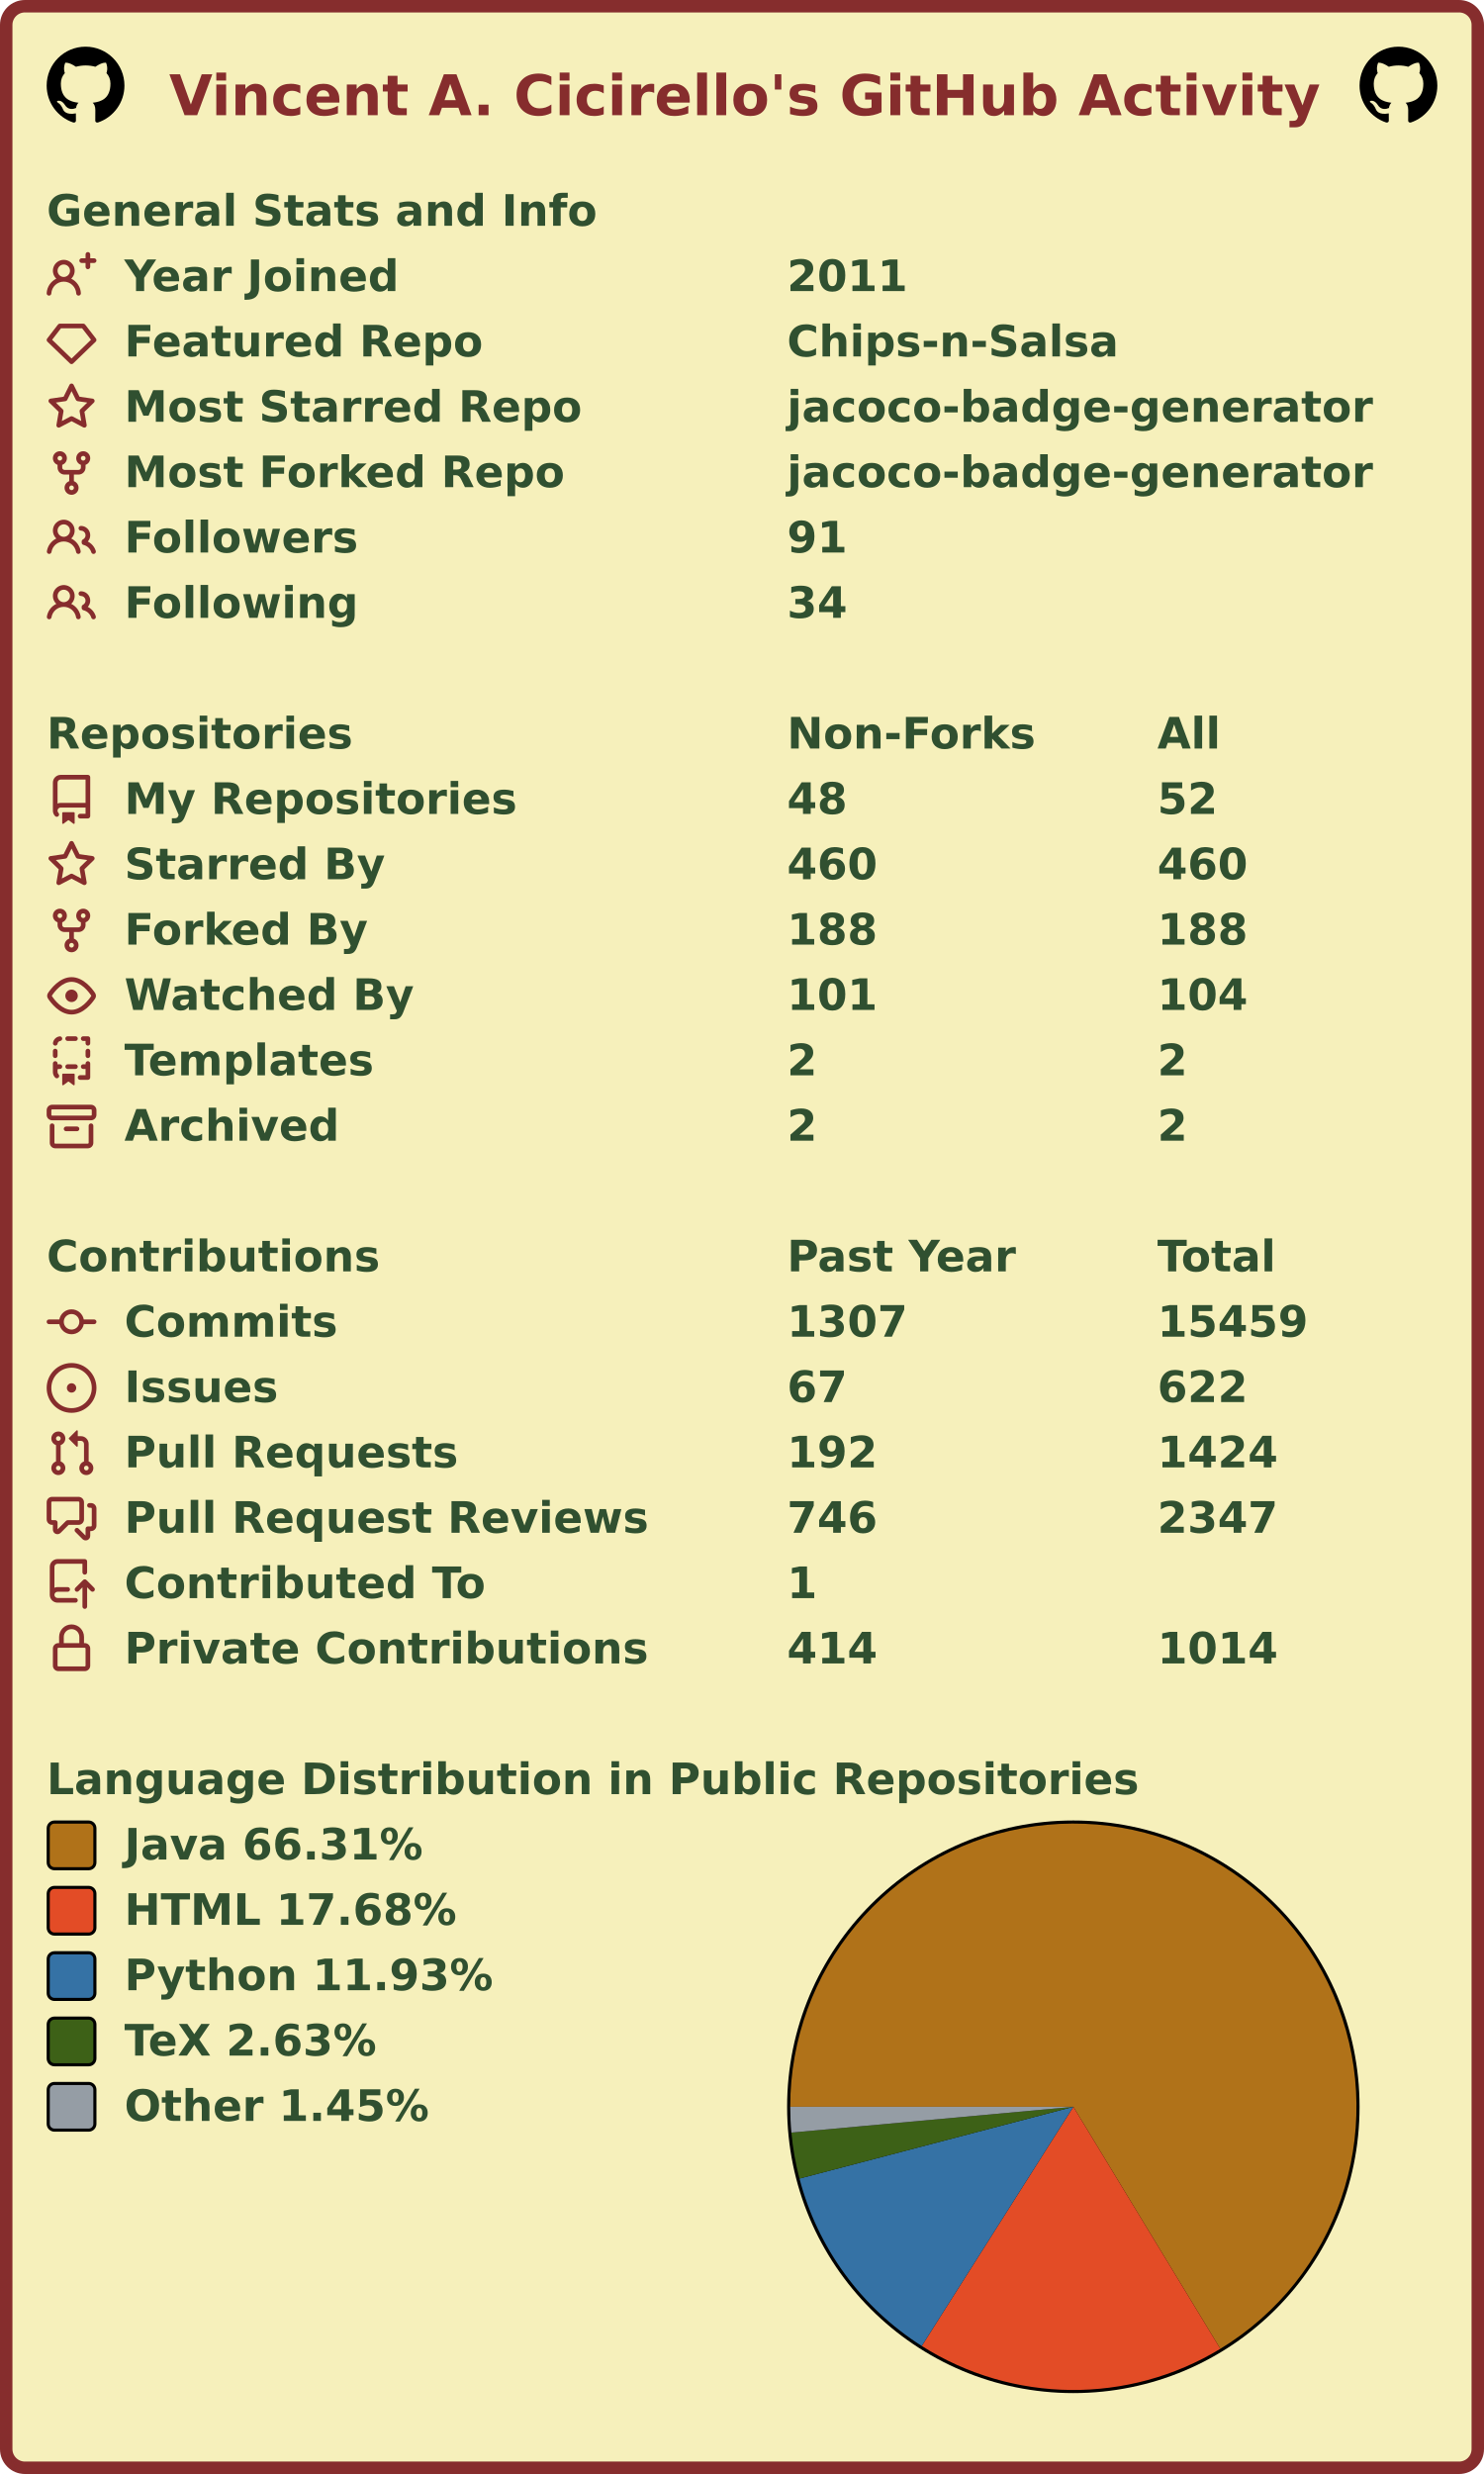
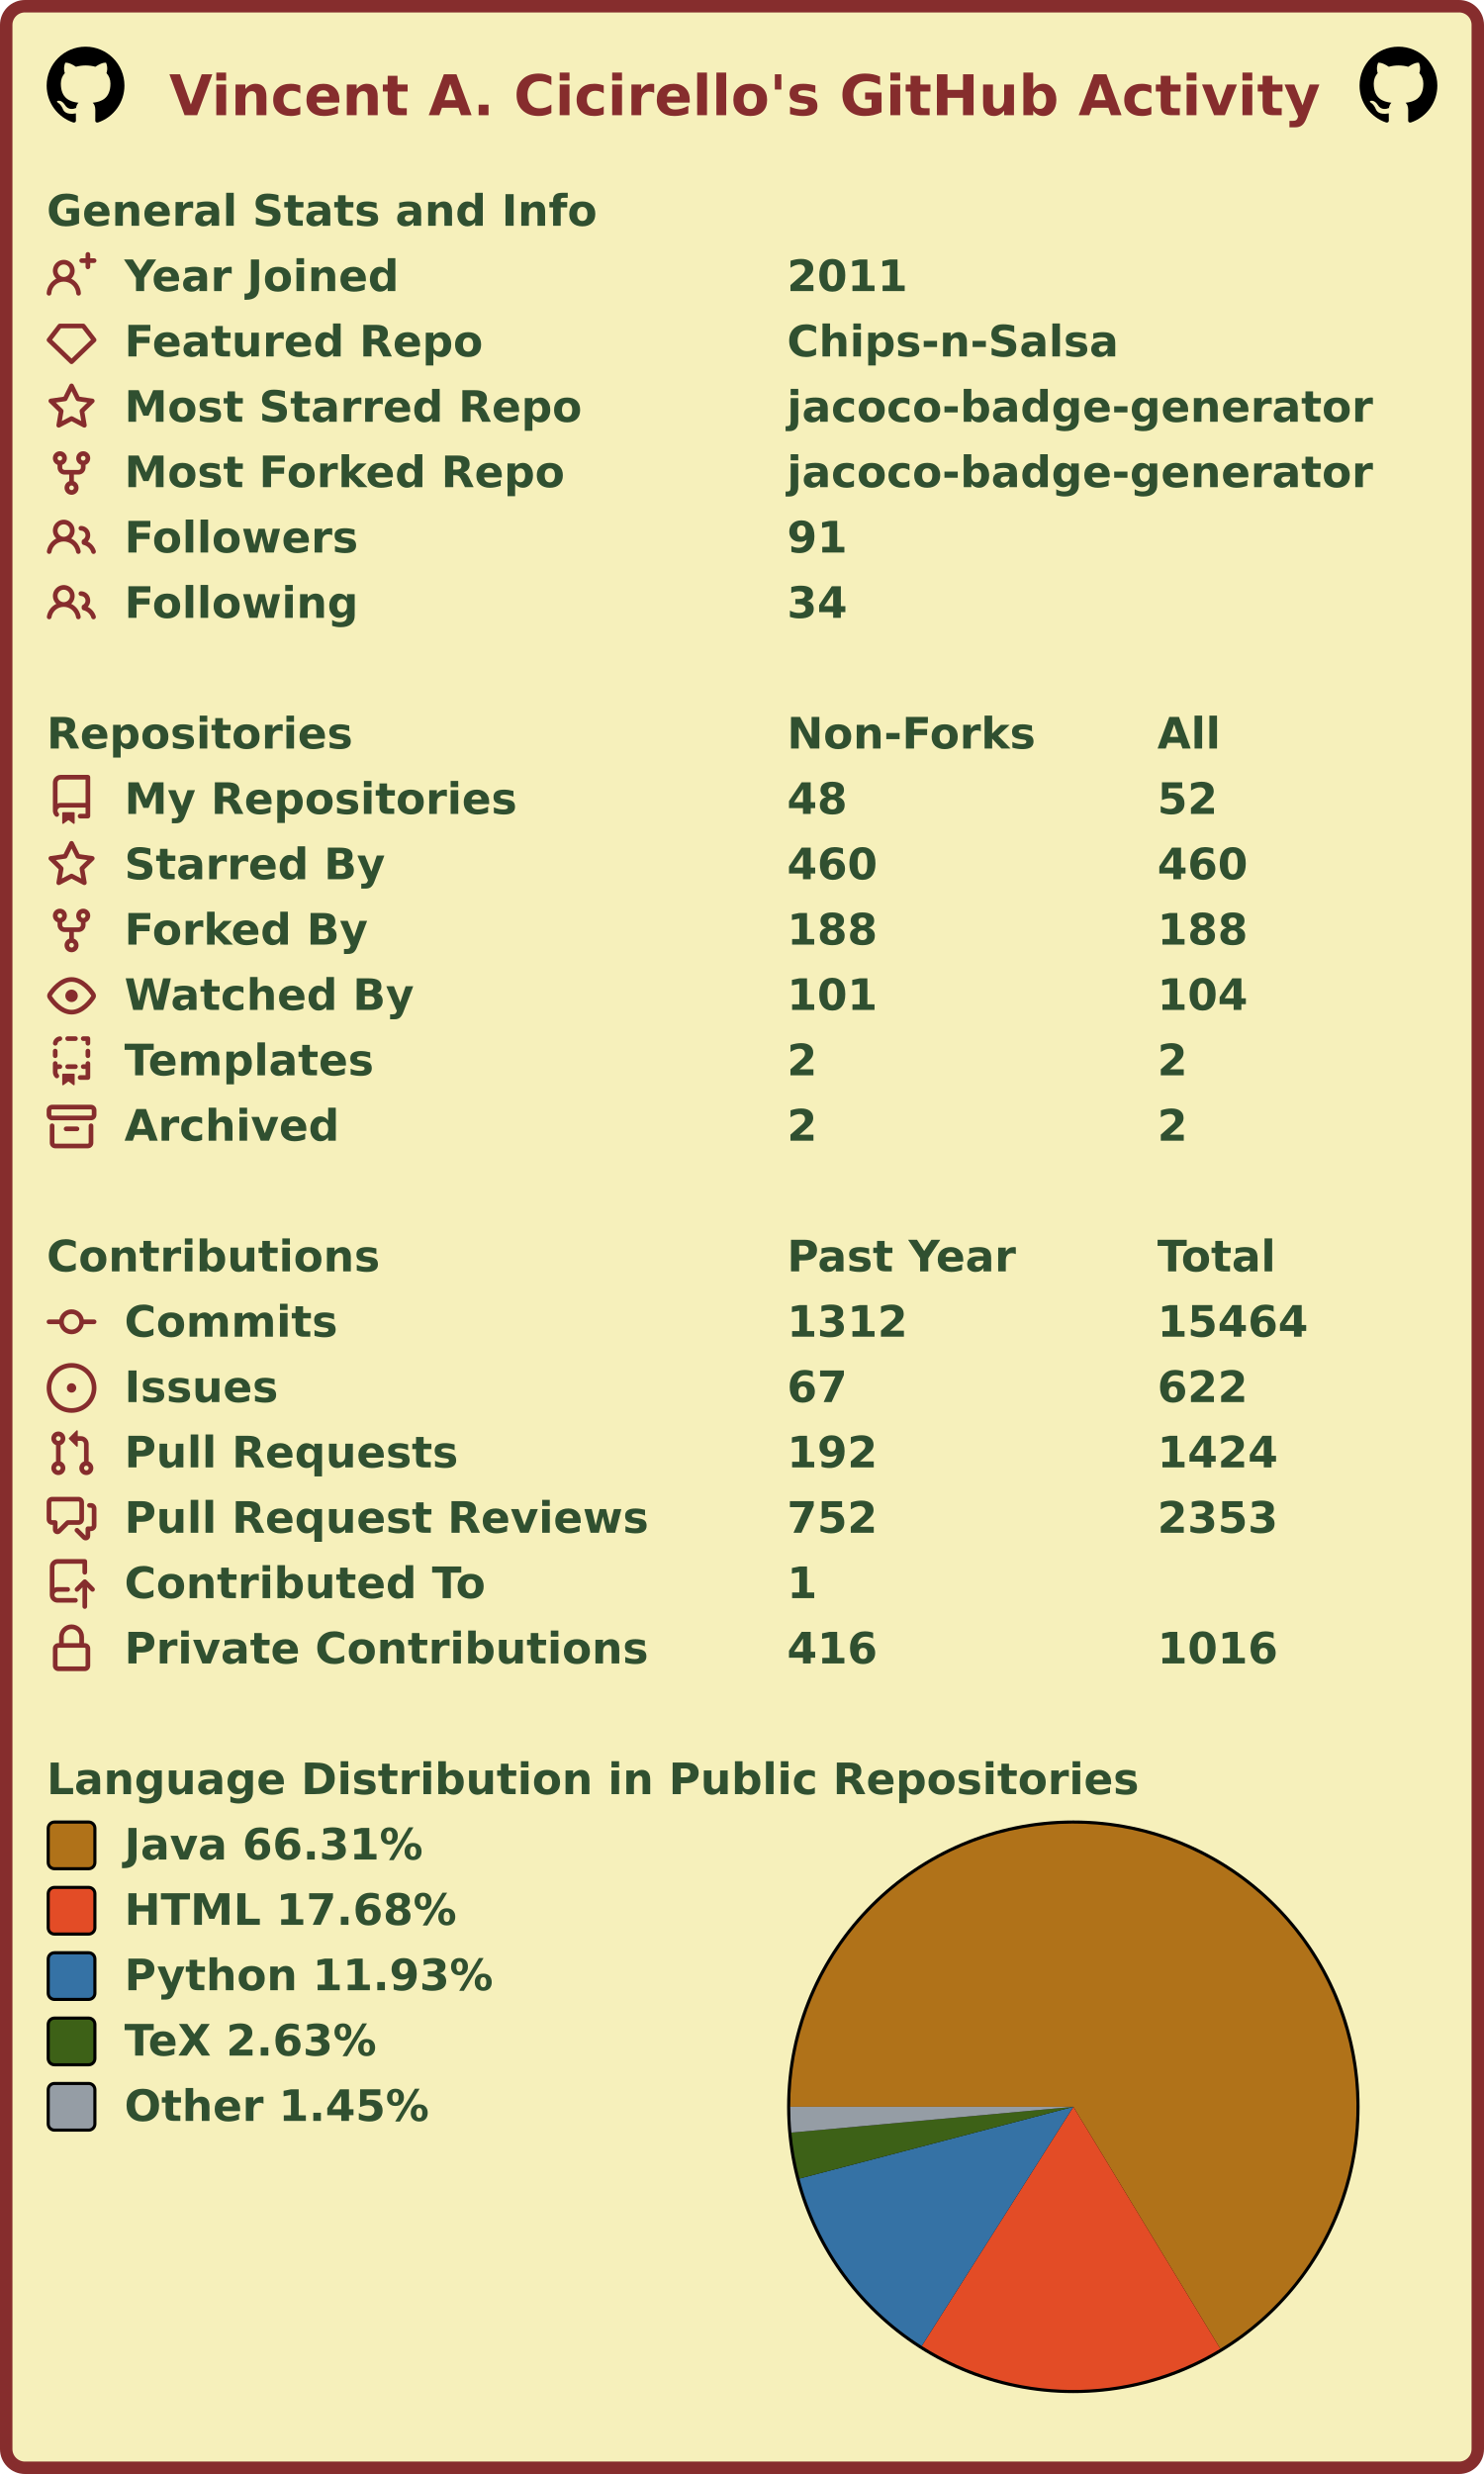
<svg xmlns="http://www.w3.org/2000/svg" width="477" height="795" viewBox="0 0 477 795" lang="en" xml:lang="en">
  <rect x="2" y="2" stroke-width="4" rx="6" width="473" height="791" stroke="#862d2d" fill="#f6f0bb" />
  <g font-weight="600" font-size="110pt" font-family="Verdana,Geneva,DejaVu Sans,sans-serif" text-rendering="geometricPrecision">
    <text x="442" y="301" lengthAdjust="spacingAndGlyphs" textLength="2985" transform="scale(0.123)" fill="#862d2d">Vincent A. Cicirello's GitHub Activity</text>
    <svg x="15" y="15" width="25" height="25" viewBox="0 0 16 16">
      <path fill="#000000" fill-rule="evenodd" d="M8 0C3.58 0 0 3.58 0 8c0 3.54 2.29 6.53 5.47 7.59.4.07.55-.17.55-.38 0-.19-.01-.82-.01-1.49-2.01.37-2.53-.49-2.69-.94-.09-.23-.48-.94-.82-1.13-.28-.15-.68-.52-.01-.53.63-.01 1.08.58 1.23.82.72 1.21 1.87.87 2.33.66.07-.52.28-.87.51-1.07-1.78-.2-3.64-.89-3.64-3.95 0-.87.31-1.59.82-2.15-.08-.2-.36-1.02.08-2.12 0 0 .67-.21 2.2.82.64-.18 1.32-.27 2-.27.68 0 1.36.09 2 .27 1.53-1.04 2.2-.82 2.2-.82.44 1.1.16 1.92.08 2.12.51.56.82 1.27.82 2.15 0 3.07-1.87 3.75-3.65 3.95.29.25.54.73.54 1.48 0 1.07-.01 1.93-.01 2.2 0 .21.15.46.55.38A8.013 8.013 0 0016 8c0-4.42-3.58-8-8-8z" />
    </svg>
    <svg x="437" y="15" width="25" height="25" viewBox="0 0 16 16">
      <path fill="#000000" fill-rule="evenodd" d="M8 0C3.58 0 0 3.58 0 8c0 3.54 2.29 6.53 5.47 7.59.4.07.55-.17.55-.38 0-.19-.01-.82-.01-1.49-2.01.37-2.53-.49-2.69-.94-.09-.23-.48-.94-.82-1.13-.28-.15-.68-.52-.01-.53.63-.01 1.08.58 1.23.82.72 1.21 1.87.87 2.33.66.07-.52.28-.87.51-1.07-1.78-.2-3.64-.89-3.64-3.95 0-.87.31-1.59.82-2.15-.08-.2-.36-1.02.08-2.12 0 0 .67-.21 2.2.82.64-.18 1.32-.27 2-.27.68 0 1.36.09 2 .27 1.53-1.04 2.2-.82 2.2-.82.44 1.1.16 1.92.08 2.12.51.56.82 1.27.82 2.15 0 3.07-1.87 3.75-3.65 3.95.29.25.54.73.54 1.48 0 1.07-.01 1.93-.01 2.2 0 .21.15.46.55.38A8.013 8.013 0 0016 8c0-4.42-3.58-8-8-8z" />
    </svg>
    <g transform="translate(0, 60)" fill="#305030">
      <g transform="translate(15, 0)">
        <g transform="scale(0.095)">
          <text x="0" y="132" textLength="1851" lengthAdjust="spacingAndGlyphs">General Stats and Info</text>
        </g>
      </g>
      <g transform="translate(15, 21)">
        <path fill="#862d2d" fill-rule="evenodd" d="M13.25 0a.75.75 0 01.75.75V2h1.25a.75.75 0 010 1.5H14v1.25a.75.75 0 01-1.5 0V3.5h-1.25a.75.75 0 010-1.5h1.25V.75a.75.75 0 01.75-.75zM5.5 4a2 2 0 100 4 2 2 0 000-4zm2.4 4.548a3.5 3.5 0 10-4.799 0 5.527 5.527 0 00-3.1 4.66.75.75 0 101.498.085A4.01 4.01 0 015.5 9.5a4.01 4.01 0 014.001 3.793.75.75 0 101.498-.086 5.527 5.527 0 00-3.1-4.659z" />
        <g transform="scale(0.095)">
          <text lengthAdjust="spacingAndGlyphs" textLength="932" x="263" y="132">Year Joined</text>
          <text lengthAdjust="spacingAndGlyphs" textLength="420" x="2505" y="132">2011</text>
        </g>
      </g>
      <g transform="translate(15, 42)">
        <path fill="#862d2d" fill-rule="evenodd" d="M3.637 2.291A.75.75 0 014.23 2h7.54a.75.75 0 01.593.291l3.48 4.5a.75.75 0 01-.072.999l-7.25 7a.75.75 0 01-1.042 0l-7.25-7a.75.75 0 01-.072-.999l3.48-4.5zM4.598 3.5L1.754 7.177 8 13.207l6.246-6.03L11.402 3.5H4.598z" />
        <g transform="scale(0.095)">
          <text lengthAdjust="spacingAndGlyphs" textLength="1215" x="263" y="132">Featured Repo</text>
          <text lengthAdjust="spacingAndGlyphs" textLength="1120" x="2505" y="132">Chips-n-Salsa</text>
        </g>
      </g>
      <g transform="translate(15, 63)">
        <path fill="#862d2d" fill-rule="evenodd" d="M8 .25a.75.75 0 01.673.418l1.882 3.815 4.21.612a.75.75 0 01.416 1.279l-3.046 2.97.719 4.192a.75.75 0 01-1.088.791L8 12.347l-3.766 1.98a.75.75 0 01-1.088-.79l.72-4.194L.818 6.374a.75.75 0 01.416-1.28l4.21-.611L7.327.668A.75.75 0 018 .25zm0 2.445L6.615 5.5a.75.75 0 01-.564.41l-3.097.45 2.24 2.184a.75.75 0 01.216.664l-.528 3.084 2.769-1.456a.75.75 0 01.698 0l2.77 1.456-.53-3.084a.75.75 0 01.216-.664l2.24-2.183-3.096-.45a.75.75 0 01-.564-.41L8 2.694v.001z" />
        <g transform="scale(0.095)">
          <text lengthAdjust="spacingAndGlyphs" textLength="1532" x="263" y="132">Most Starred Repo</text>
          <text lengthAdjust="spacingAndGlyphs" textLength="1986" x="2505" y="132">jacoco-badge-generator</text>
        </g>
      </g>
      <g transform="translate(15, 84)">
        <path fill="#862d2d" fill-rule="evenodd" d="M5 3.25a.75.75 0 11-1.5 0 .75.75 0 011.5 0zm0 2.122a2.25 2.25 0 10-1.5 0v.878A2.25 2.25 0 005.75 8.5h1.5v2.128a2.251 2.251 0 101.5 0V8.5h1.5a2.25 2.25 0 002.25-2.25v-.878a2.25 2.25 0 10-1.5 0v.878a.75.75 0 01-.75.75h-4.5A.75.75 0 015 6.25v-.878zm3.75 7.378a.75.75 0 11-1.5 0 .75.75 0 011.5 0zm3-8.75a.75.75 0 100-1.5.75.75 0 000 1.5z" />
        <g transform="scale(0.095)">
          <text lengthAdjust="spacingAndGlyphs" textLength="1485" x="263" y="132">Most Forked Repo</text>
          <text lengthAdjust="spacingAndGlyphs" textLength="1986" x="2505" y="132">jacoco-badge-generator</text>
        </g>
      </g>
      <g transform="translate(15, 105)">
        <path fill="#862d2d" fill-rule="evenodd" d="M5.5 3.5a2 2 0 100 4 2 2 0 000-4zM2 5.5a3.5 3.5 0 115.898 2.549 5.507 5.507 0 013.034 4.084.75.75 0 11-1.482.235 4.001 4.001 0 00-7.9 0 .75.75 0 01-1.482-.236A5.507 5.507 0 013.102 8.05 3.49 3.49 0 012 5.5zM11 4a.75.75 0 100 1.5 1.5 1.5 0 01.666 2.844.75.75 0 00-.416.672v.352a.75.75 0 00.574.73c1.2.289 2.162 1.2 2.522 2.372a.75.75 0 101.434-.44 5.01 5.01 0 00-2.56-3.012A3 3 0 0011 4z" />
        <g transform="scale(0.095)">
          <text lengthAdjust="spacingAndGlyphs" textLength="778" x="263" y="132">Followers</text>
          <text lengthAdjust="spacingAndGlyphs" textLength="210" x="2505" y="132">91</text>
        </g>
      </g>
      <g transform="translate(15, 126)">
        <path fill="#862d2d" fill-rule="evenodd" d="M5.5 3.5a2 2 0 100 4 2 2 0 000-4zM2 5.5a3.5 3.5 0 115.898 2.549 5.507 5.507 0 013.034 4.084.75.75 0 11-1.482.235 4.001 4.001 0 00-7.9 0 .75.75 0 01-1.482-.236A5.507 5.507 0 013.102 8.05 3.49 3.49 0 012 5.5zM11 4a.75.75 0 100 1.5 1.5 1.5 0 01.666 2.844.75.75 0 00-.416.672v.352a.75.75 0 00.574.73c1.2.289 2.162 1.2 2.522 2.372a.75.75 0 101.434-.44 5.01 5.01 0 00-2.56-3.012A3 3 0 0011 4z" />
        <g transform="scale(0.095)">
          <text lengthAdjust="spacingAndGlyphs" textLength="780" x="263" y="132">Following</text>
          <text lengthAdjust="spacingAndGlyphs" textLength="210" x="2505" y="132">34</text>
        </g>
      </g>
    </g>
    <g transform="translate(0, 228)" fill="#305030">
      <g transform="translate(15, 0)">
        <g transform="scale(0.095)">
          <text x="0" y="132" textLength="1020" lengthAdjust="spacingAndGlyphs">Repositories</text>
          <text x="2505" y="132" textLength="832" lengthAdjust="spacingAndGlyphs">Non-Forks</text>
          <text x="3758" y="132" textLength="206" lengthAdjust="spacingAndGlyphs">All</text>
        </g>
      </g>
      <g transform="translate(15, 21)">
        <path fill="#862d2d" fill-rule="evenodd" d="M2 2.5A2.5 2.5 0 014.5 0h8.75a.75.75 0 01.75.75v12.5a.75.75 0 01-.75.75h-2.5a.75.75 0 110-1.5h1.75v-2h-8a1 1 0 00-.714 1.7.75.75 0 01-1.072 1.05A2.495 2.495 0 012 11.5v-9zm10.5-1V9h-8c-.356 0-.694.074-1 .208V2.5a1 1 0 011-1h8zM5 12.25v3.25a.25.25 0 00.4.2l1.45-1.087a.25.25 0 01.3 0L8.6 15.7a.25.25 0 00.4-.2v-3.25a.25.25 0 00-.25-.25h-3.5a.25.25 0 00-.25.25z" />
        <g transform="scale(0.095)">
          <text lengthAdjust="spacingAndGlyphs" textLength="1312" x="263" y="132">My Repositories</text>
          <text lengthAdjust="spacingAndGlyphs" textLength="210" x="2505" y="132">48</text>
          <text lengthAdjust="spacingAndGlyphs" textLength="210" x="3758" y="132">52</text>
        </g>
      </g>
      <g transform="translate(15, 42)">
        <path fill="#862d2d" fill-rule="evenodd" d="M8 .25a.75.75 0 01.673.418l1.882 3.815 4.21.612a.75.75 0 01.416 1.279l-3.046 2.97.719 4.192a.75.75 0 01-1.088.791L8 12.347l-3.766 1.98a.75.75 0 01-1.088-.79l.72-4.194L.818 6.374a.75.75 0 01.416-1.28l4.21-.611L7.327.668A.75.75 0 018 .25zm0 2.445L6.615 5.5a.75.75 0 01-.564.41l-3.097.45 2.24 2.184a.75.75 0 01.216.664l-.528 3.084 2.769-1.456a.75.75 0 01.698 0l2.77 1.456-.53-3.084a.75.75 0 01.216-.664l2.24-2.183-3.096-.45a.75.75 0 01-.564-.41L8 2.694v.001z" />
        <g transform="scale(0.095)">
          <text lengthAdjust="spacingAndGlyphs" textLength="874" x="263" y="132">Starred By</text>
          <text lengthAdjust="spacingAndGlyphs" textLength="315" x="2505" y="132">460</text>
          <text lengthAdjust="spacingAndGlyphs" textLength="315" x="3758" y="132">460</text>
        </g>
      </g>
      <g transform="translate(15, 63)">
        <path fill="#862d2d" fill-rule="evenodd" d="M5 3.25a.75.75 0 11-1.5 0 .75.75 0 011.5 0zm0 2.122a2.25 2.25 0 10-1.5 0v.878A2.25 2.25 0 005.75 8.5h1.5v2.128a2.251 2.251 0 101.5 0V8.5h1.5a2.25 2.25 0 002.25-2.25v-.878a2.25 2.25 0 10-1.5 0v.878a.75.75 0 01-.75.75h-4.5A.75.75 0 015 6.25v-.878zm3.75 7.378a.75.75 0 11-1.5 0 .75.75 0 011.5 0zm3-8.75a.75.75 0 100-1.5.75.75 0 000 1.5z" />
        <g transform="scale(0.095)">
          <text lengthAdjust="spacingAndGlyphs" textLength="828" x="263" y="132">Forked By</text>
          <text lengthAdjust="spacingAndGlyphs" textLength="315" x="2505" y="132">188</text>
          <text lengthAdjust="spacingAndGlyphs" textLength="315" x="3758" y="132">188</text>
        </g>
      </g>
      <g transform="translate(15, 84)">
        <path fill="#862d2d" fill-rule="evenodd" d="M1.679 7.932c.412-.621 1.242-1.75 2.366-2.717C5.175 4.242 6.527 3.5 8 3.5c1.473 0 2.824.742 3.955 1.715 1.124.967 1.954 2.096 2.366 2.717a.119.119 0 010 .136c-.412.621-1.242 1.75-2.366 2.717C10.825 11.758 9.473 12.5 8 12.5c-1.473 0-2.824-.742-3.955-1.715C2.92 9.818 2.09 8.69 1.679 8.068a.119.119 0 010-.136zM8 2c-1.981 0-3.67.992-4.933 2.078C1.797 5.169.88 6.423.43 7.1a1.619 1.619 0 000 1.798c.45.678 1.367 1.932 2.637 3.024C4.329 13.008 6.019 14 8 14c1.981 0 3.67-.992 4.933-2.078 1.27-1.091 2.187-2.345 2.637-3.023a1.619 1.619 0 000-1.798c-.45-.678-1.367-1.932-2.637-3.023C11.671 2.992 9.981 2 8 2zm0 8a2 2 0 100-4 2 2 0 000 4z" />
        <g transform="scale(0.095)">
          <text lengthAdjust="spacingAndGlyphs" textLength="993" x="263" y="132">Watched By</text>
          <text lengthAdjust="spacingAndGlyphs" textLength="315" x="2505" y="132">101</text>
          <text lengthAdjust="spacingAndGlyphs" textLength="315" x="3758" y="132">104</text>
        </g>
      </g>
      <g transform="translate(15, 105)">
        <path fill="#862d2d" fill-rule="evenodd" d="M6 .75A.75.75 0 016.75 0h2.5a.75.75 0 010 1.5h-2.5A.75.75 0 016 .75zm5 0a.75.75 0 01.75-.75h1.5a.75.75 0 01.75.75v1.5a.75.75 0 01-1.5 0V1.5h-.75A.75.75 0 0111 .75zM4.992.662a.75.75 0 01-.636.848c-.436.063-.783.41-.846.846a.75.75 0 01-1.485-.212A2.501 2.501 0 014.144.025a.75.75 0 01.848.637zM2.75 4a.75.75 0 01.75.75v1.5a.75.75 0 01-1.5 0v-1.5A.75.75 0 012.75 4zm10.5 0a.75.75 0 01.75.75v1.5a.75.75 0 01-1.5 0v-1.5a.75.75 0 01.75-.75zM2.75 8a.75.75 0 01.75.75v.268A1.72 1.72 0 013.75 9h.5a.75.75 0 010 1.5h-.5a.25.25 0 00-.25.25v.75c0 .28.114.532.3.714a.75.75 0 01-1.05 1.072A2.495 2.495 0 012 11.5V8.75A.75.75 0 012.75 8zm10.5 0a.75.75 0 01.75.75v4.5a.75.75 0 01-.75.75h-2.5a.75.75 0 010-1.5h1.75v-2h-.75a.75.75 0 010-1.5h.75v-.25a.75.75 0 01.75-.75zM6 9.75A.75.75 0 016.75 9h2.5a.75.75 0 010 1.5h-2.5A.75.75 0 016 9.75zm-1 2.5v3.25a.25.25 0 00.4.2l1.45-1.087a.25.25 0 01.3 0L8.6 15.7a.25.25 0 00.4-.2v-3.25a.25.25 0 00-.25-.25h-3.5a.25.25 0 00-.25.25z" />
        <g transform="scale(0.095)">
          <text lengthAdjust="spacingAndGlyphs" textLength="868" x="263" y="132">Templates</text>
          <text lengthAdjust="spacingAndGlyphs" textLength="105" x="2505" y="132">2</text>
          <text lengthAdjust="spacingAndGlyphs" textLength="105" x="3758" y="132">2</text>
        </g>
      </g>
      <g transform="translate(15, 126)">
        <path fill="#862d2d" fill-rule="evenodd" d="M1.75 2.5a.25.25 0 00-.25.25v1.5c0 .138.112.25.25.25h12.5a.25.25 0 00.25-.25v-1.5a.25.25 0 00-.25-.25H1.75zM0 2.75C0 1.784.784 1 1.75 1h12.5c.966 0 1.75.784 1.75 1.75v1.5A1.75 1.75 0 0114.25 6H1.75A1.75 1.75 0 010 4.25v-1.5zM1.75 7a.75.75 0 01.75.75v5.5c0 .138.112.25.25.25h10.5a.25.25 0 00.25-.25v-5.5a.75.75 0 111.5 0v5.5A1.75 1.75 0 0113.25 15H2.75A1.75 1.75 0 011 13.25v-5.5A.75.75 0 011.75 7zm4.5 1a.75.75 0 000 1.5h3.5a.75.75 0 100-1.5h-3.5z" />
        <g transform="scale(0.095)">
          <text lengthAdjust="spacingAndGlyphs" textLength="726" x="263" y="132">Archived</text>
          <text lengthAdjust="spacingAndGlyphs" textLength="105" x="2505" y="132">2</text>
          <text lengthAdjust="spacingAndGlyphs" textLength="105" x="3758" y="132">2</text>
        </g>
      </g>
    </g>
    <g transform="translate(0, 396)" fill="#305030">
      <g transform="translate(15, 0)">
        <g transform="scale(0.095)">
          <text x="0" y="132" textLength="1112" lengthAdjust="spacingAndGlyphs">Contributions</text>
          <text x="2505" y="132" textLength="774" lengthAdjust="spacingAndGlyphs">Past Year</text>
          <text x="3758" y="132" textLength="414" lengthAdjust="spacingAndGlyphs">Total</text>
        </g>
      </g>
      <g transform="translate(15, 21)">
        <path fill="#862d2d" fill-rule="evenodd" d="M10.5 7.75a2.5 2.5 0 11-5 0 2.5 2.5 0 015 0zm1.43.75a4.002 4.002 0 01-7.86 0H.75a.75.75 0 110-1.5h3.32a4.001 4.001 0 017.86 0h3.32a.75.75 0 110 1.5h-3.32z" />
        <g transform="scale(0.095)">
          <text lengthAdjust="spacingAndGlyphs" textLength="734" x="263" y="132">Commits</text>
-           <text lengthAdjust="spacingAndGlyphs" textLength="420" x="2505" y="132">1307</text>
-           <text lengthAdjust="spacingAndGlyphs" textLength="525" x="3758" y="132">15459</text>
+           <text lengthAdjust="spacingAndGlyphs" textLength="420" x="2505" y="132">1312</text>
+           <text lengthAdjust="spacingAndGlyphs" textLength="525" x="3758" y="132">15464</text>
        </g>
      </g>
      <g transform="translate(15, 42)">
        <path fill="#862d2d" d="M8 9.5a1.5 1.5 0 100-3 1.5 1.5 0 000 3z" />
        <path fill="#862d2d" fill-rule="evenodd" d="M8 0a8 8 0 100 16A8 8 0 008 0zM1.5 8a6.5 6.5 0 1113 0 6.5 6.5 0 01-13 0z" />
        <g transform="scale(0.095)">
          <text lengthAdjust="spacingAndGlyphs" textLength="512" x="263" y="132">Issues</text>
          <text lengthAdjust="spacingAndGlyphs" textLength="210" x="2505" y="132">67</text>
          <text lengthAdjust="spacingAndGlyphs" textLength="315" x="3758" y="132">622</text>
        </g>
      </g>
      <g transform="translate(15, 63)">
        <path fill="#862d2d" fill-rule="evenodd" d="M7.177 3.073L9.573.677A.25.25 0 0110 .854v4.792a.25.25 0 01-.427.177L7.177 3.427a.25.25 0 010-.354zM3.75 2.5a.75.75 0 100 1.5.75.75 0 000-1.5zm-2.25.75a2.25 2.25 0 113 2.122v5.256a2.251 2.251 0 11-1.5 0V5.372A2.25 2.25 0 011.5 3.25zM11 2.5h-1V4h1a1 1 0 011 1v5.628a2.251 2.251 0 101.5 0V5A2.5 2.5 0 0011 2.5zm1 10.25a.75.75 0 111.5 0 .75.75 0 01-1.5 0zM3.75 12a.75.75 0 100 1.5.75.75 0 000-1.5z" />
        <g transform="scale(0.095)">
          <text lengthAdjust="spacingAndGlyphs" textLength="1113" x="263" y="132">Pull Requests</text>
          <text lengthAdjust="spacingAndGlyphs" textLength="315" x="2505" y="132">192</text>
          <text lengthAdjust="spacingAndGlyphs" textLength="420" x="3758" y="132">1424</text>
        </g>
      </g>
      <g transform="translate(15, 84)">
        <path fill="#862d2d" fill-rule="evenodd" d="M1.5 2.75a.25.25 0 01.25-.25h8.5a.25.25 0 01.25.25v5.5a.25.25 0 01-.25.25h-3.5a.75.75 0 00-.53.22L3.5 11.44V9.25a.75.75 0 00-.75-.75h-1a.25.25 0 01-.25-.25v-5.5zM1.75 1A1.75 1.75 0 000 2.75v5.5C0 9.216.784 10 1.75 10H2v1.543a1.457 1.457 0 002.487 1.03L7.061 10h3.189A1.75 1.75 0 0012 8.25v-5.5A1.75 1.75 0 0010.25 1h-8.5zM14.5 4.75a.25.25 0 00-.25-.25h-.5a.75.75 0 110-1.5h.5c.966 0 1.75.784 1.75 1.75v5.5A1.75 1.75 0 0114.25 12H14v1.543a1.457 1.457 0 01-2.487 1.03L9.22 12.28a.75.75 0 111.06-1.06l2.22 2.22v-2.19a.75.75 0 01.75-.75h1a.25.25 0 00.25-.25v-5.5z" />
        <g transform="scale(0.095)">
          <text lengthAdjust="spacingAndGlyphs" textLength="1762" x="263" y="132">Pull Request Reviews</text>
-           <text lengthAdjust="spacingAndGlyphs" textLength="315" x="2505" y="132">746</text>
-           <text lengthAdjust="spacingAndGlyphs" textLength="420" x="3758" y="132">2347</text>
+           <text lengthAdjust="spacingAndGlyphs" textLength="315" x="2505" y="132">752</text>
+           <text lengthAdjust="spacingAndGlyphs" textLength="420" x="3758" y="132">2353</text>
        </g>
      </g>
      <g transform="translate(15, 105)">
        <path fill="#862d2d" fill-rule="evenodd" d="M1 2.5A2.5 2.5 0 013.5 0h8.75a.75.75 0 01.75.75v3.5a.75.75 0 01-1.5 0V1.5h-8a1 1 0 00-1 1v6.708A2.492 2.492 0 013.5 9h3.25a.75.75 0 010 1.5H3.5a1 1 0 100 2h5.75a.75.75 0 010 1.5H3.5A2.5 2.5 0 011 11.5v-9zm13.23 7.79a.75.75 0 001.06-1.06l-2.505-2.505a.75.75 0 00-1.06 0L9.22 9.229a.75.75 0 001.06 1.061l1.225-1.224v6.184a.75.75 0 001.5 0V9.066l1.224 1.224z" />
        <g transform="scale(0.095)">
          <text lengthAdjust="spacingAndGlyphs" textLength="1234" x="263" y="132">Contributed To</text>
          <text lengthAdjust="spacingAndGlyphs" textLength="105" x="2505" y="132">1</text>
        </g>
      </g>
      <g transform="translate(15, 126)">
        <path fill="#862d2d" fill-rule="evenodd" d="M4 4v2h-.25A1.75 1.75 0 002 7.75v5.5c0 .966.784 1.75 1.75 1.75h8.5A1.75 1.75 0 0014 13.25v-5.5A1.75 1.75 0 0012.25 6H12V4a4 4 0 10-8 0zm6.5 2V4a2.5 2.5 0 00-5 0v2h5zM12 7.5h.25a.25.25 0 01.25.25v5.5a.25.25 0 01-.25.25h-8.5a.25.25 0 01-.25-.25v-5.5a.25.25 0 01.25-.25H12z" />
        <g transform="scale(0.095)">
          <text lengthAdjust="spacingAndGlyphs" textLength="1742" x="263" y="132">Private Contributions</text>
-           <text lengthAdjust="spacingAndGlyphs" textLength="315" x="2505" y="132">414</text>
-           <text lengthAdjust="spacingAndGlyphs" textLength="420" x="3758" y="132">1014</text>
+           <text lengthAdjust="spacingAndGlyphs" textLength="315" x="2505" y="132">416</text>
+           <text lengthAdjust="spacingAndGlyphs" textLength="420" x="3758" y="132">1016</text>
        </g>
      </g>
    </g>
    <g transform="translate(0, 564)" fill="#305030">
      <g transform="translate(15, 0)">
        <g transform="scale(0.095)">
          <text x="0" y="132" textLength="3652" lengthAdjust="spacingAndGlyphs">Language Distribution in Public Repositories</text>
        </g>
      </g>
      <g transform="translate(253, 21)">
        <circle cx="92" cy="92" r="92" fill="#000000" />
      </g>
      <g transform="translate(254, 22)">
        <g>
          <path fill-rule="evenodd" fill="#b07219" d="M 0.0,91 A 91 91 0 1 1 138.248 168.773 L 91,91 Z" />
          <path fill-rule="evenodd" fill="#e34c26" d="M 138.248,168.773 A 91 91 0 0 1 42.274 167.856 L 91,91 Z" />
          <path fill-rule="evenodd" fill="#3572A5" d="M 42.274,167.856 A 91 91 0 0 1 2.973 114.07 L 91,91 Z" />
          <path fill-rule="evenodd" fill="#3D6117" d="M 2.973,114.07 A 91 91 0 0 1 0.378 99.29 L 91,91 Z" />
          <path fill-rule="evenodd" fill="#959da5" d="M 0.378,99.29 A 91 91 0 0 1 0.0 91 L 91,91 Z" />
          <animateTransform attributeName="transform" attributeType="XML" type="rotate" from="0 91 91" to="360 91 91" dur="10s" repeatCount="indefinite" />
        </g>
      </g>
      <g transform="translate(15, 21)">
        <rect x="0.5" y="0.5" rx="2" width="15" height="15" fill="#b07219" stroke-width="1" stroke="#000000" />
        <text transform="scale(0.095)" x="263" y="132" textLength="1038" lengthAdjust="spacingAndGlyphs">Java 66.31%</text>
      </g>
      <g transform="translate(15, 42)">
        <rect x="0.5" y="0.5" rx="2" width="15" height="15" fill="#e34c26" stroke-width="1" stroke="#000000" />
        <text transform="scale(0.095)" x="263" y="132" textLength="1142" lengthAdjust="spacingAndGlyphs">HTML 17.68%</text>
      </g>
      <g transform="translate(15, 63)">
        <rect x="0.5" y="0.5" rx="2" width="15" height="15" fill="#3572A5" stroke-width="1" stroke="#000000" />
        <text transform="scale(0.095)" x="263" y="132" textLength="1254" lengthAdjust="spacingAndGlyphs">Python 11.93%</text>
      </g>
      <g transform="translate(15, 84)">
        <rect x="0.5" y="0.5" rx="2" width="15" height="15" fill="#3D6117" stroke-width="1" stroke="#000000" />
        <text transform="scale(0.095)" x="263" y="132" textLength="894" lengthAdjust="spacingAndGlyphs">TeX 2.63%</text>
      </g>
      <g transform="translate(15, 105)">
        <rect x="0.5" y="0.5" rx="2" width="15" height="15" fill="#959da5" stroke-width="1" stroke="#000000" />
        <text transform="scale(0.095)" x="263" y="132" textLength="1047" lengthAdjust="spacingAndGlyphs">Other 1.45%</text>
      </g>
    </g>
  </g>
</svg>
